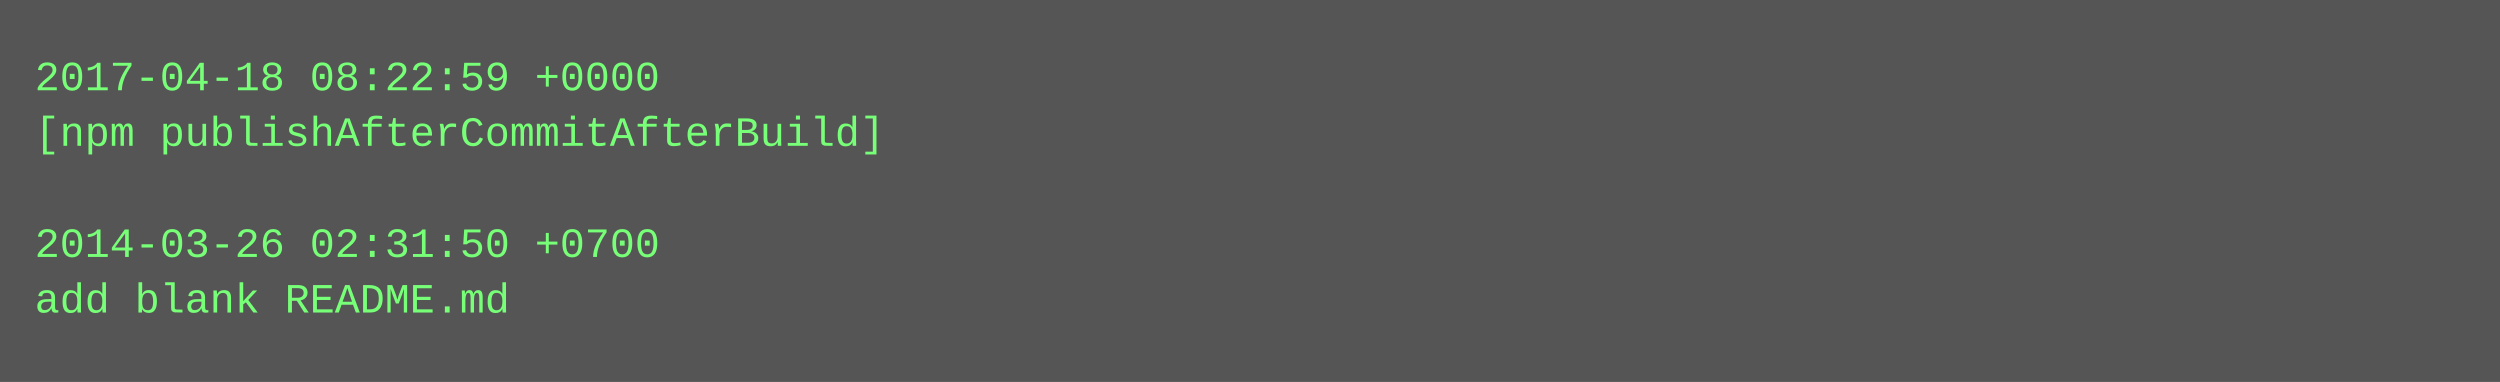
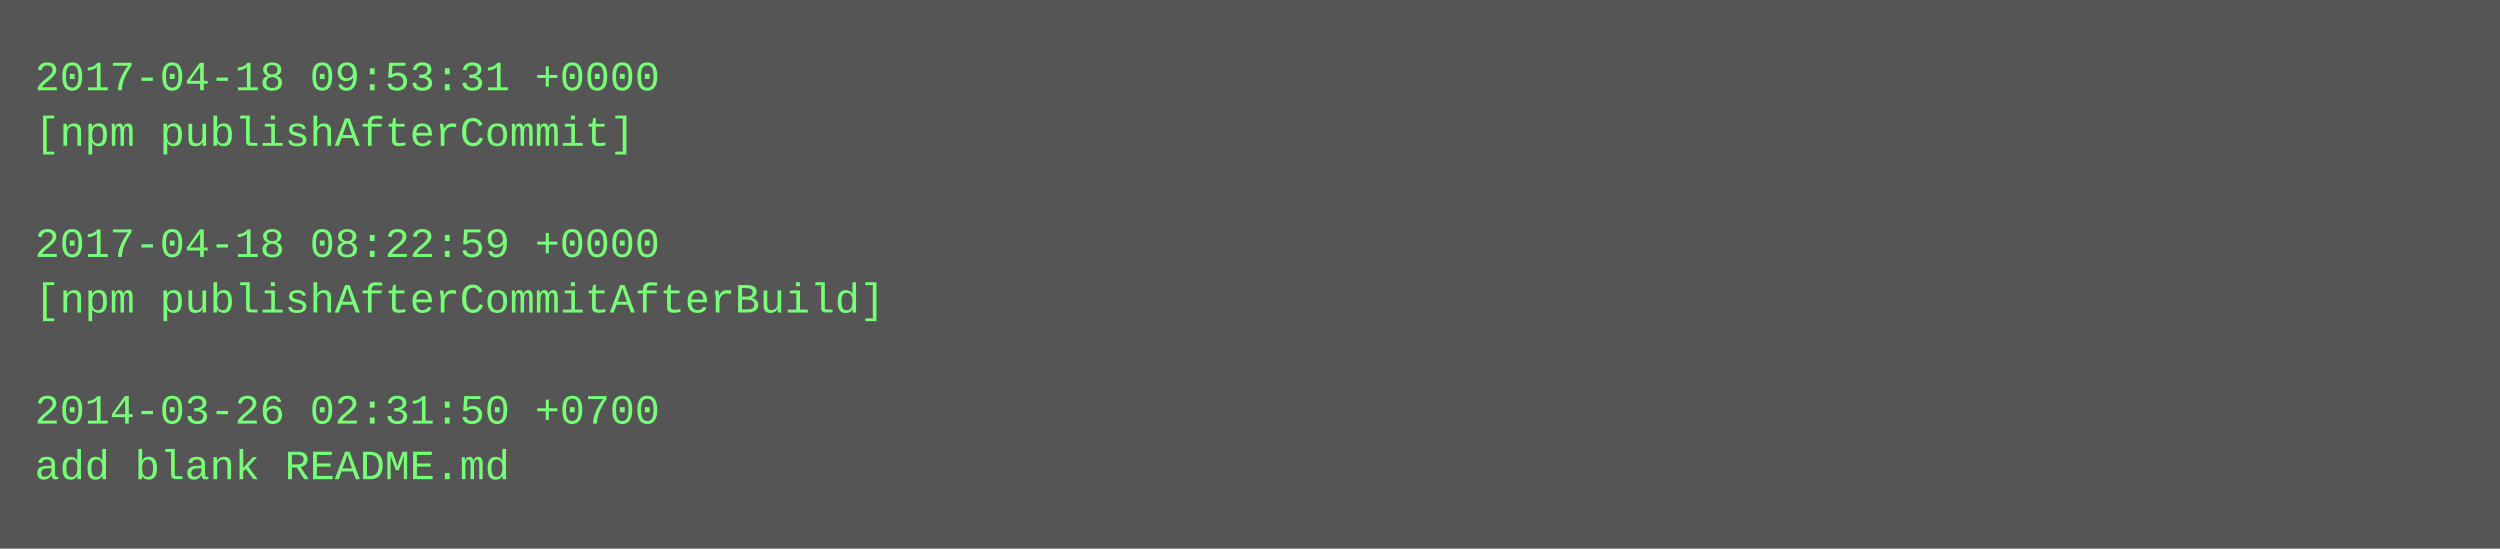
- <svg xmlns="http://www.w3.org/2000/svg" height="110" width="720">
-   <rect height="110" fill="#555" width="720" />
+ <svg xmlns="http://www.w3.org/2000/svg" height="158" width="720">
+   <rect height="158" fill="#555" width="720" />
  <text fill="#7f7" font-family="Courier New" font-size="12" xml:space="preserve">
-     <tspan x="10" y="26">2017-04-18 08:22:59 +0000</tspan>
-     <tspan x="10" y="42">[npm publishAfterCommitAfterBuild]</tspan>
+     <tspan x="10" y="26">2017-04-18 09:53:31 +0000</tspan>
+     <tspan x="10" y="42">[npm publishAfterCommit]</tspan>
    <tspan x="10" y="58" />
-     <tspan x="10" y="74">2014-03-26 02:31:50 +0700</tspan>
-     <tspan x="10" y="90">add blank README.md</tspan>
+     <tspan x="10" y="74">2017-04-18 08:22:59 +0000</tspan>
+     <tspan x="10" y="90">[npm publishAfterCommitAfterBuild]</tspan>
+     <tspan x="10" y="106" />
+     <tspan x="10" y="122">2014-03-26 02:31:50 +0700</tspan>
+     <tspan x="10" y="138">add blank README.md</tspan>
  </text>
</svg>
